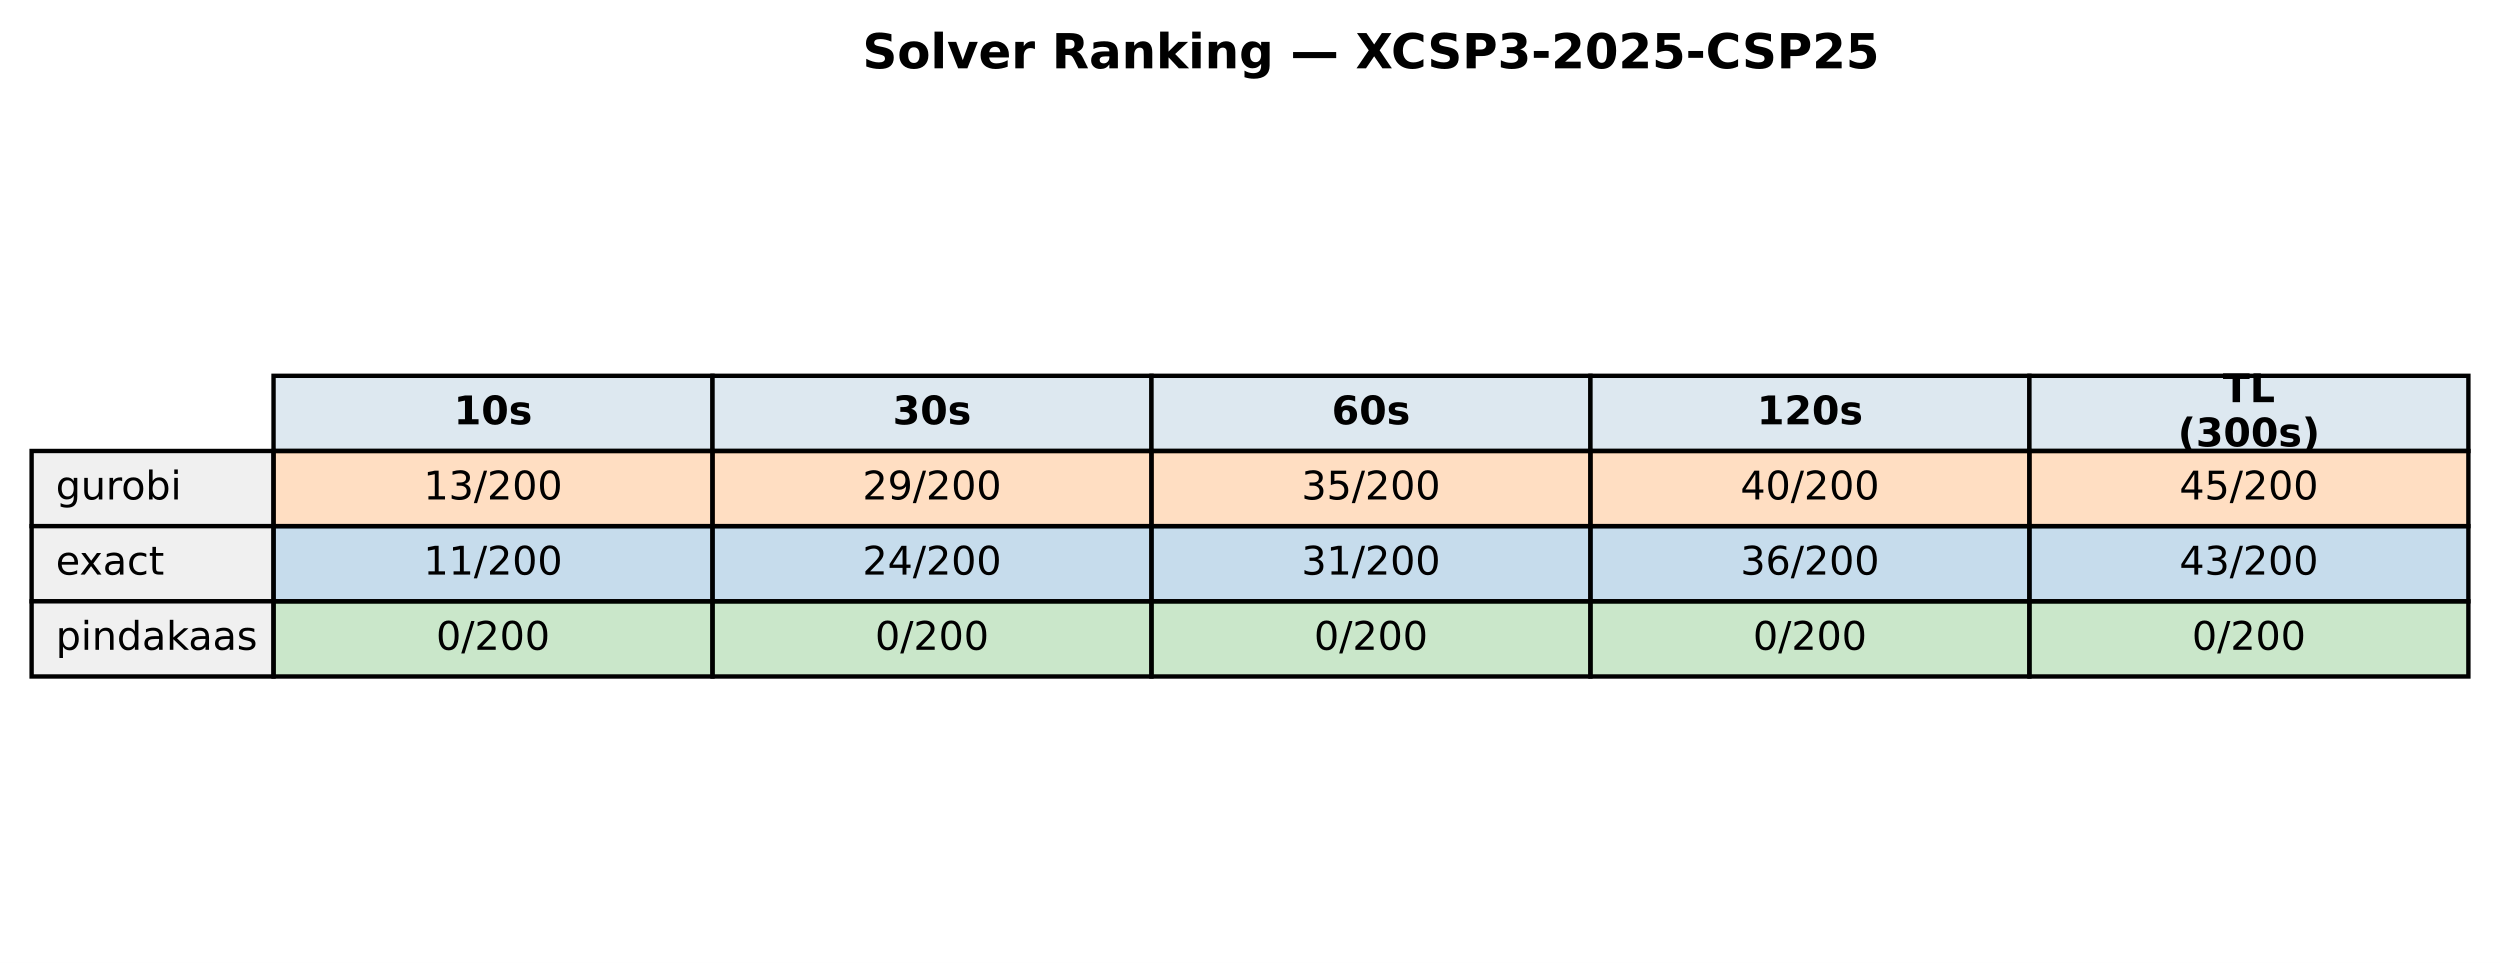
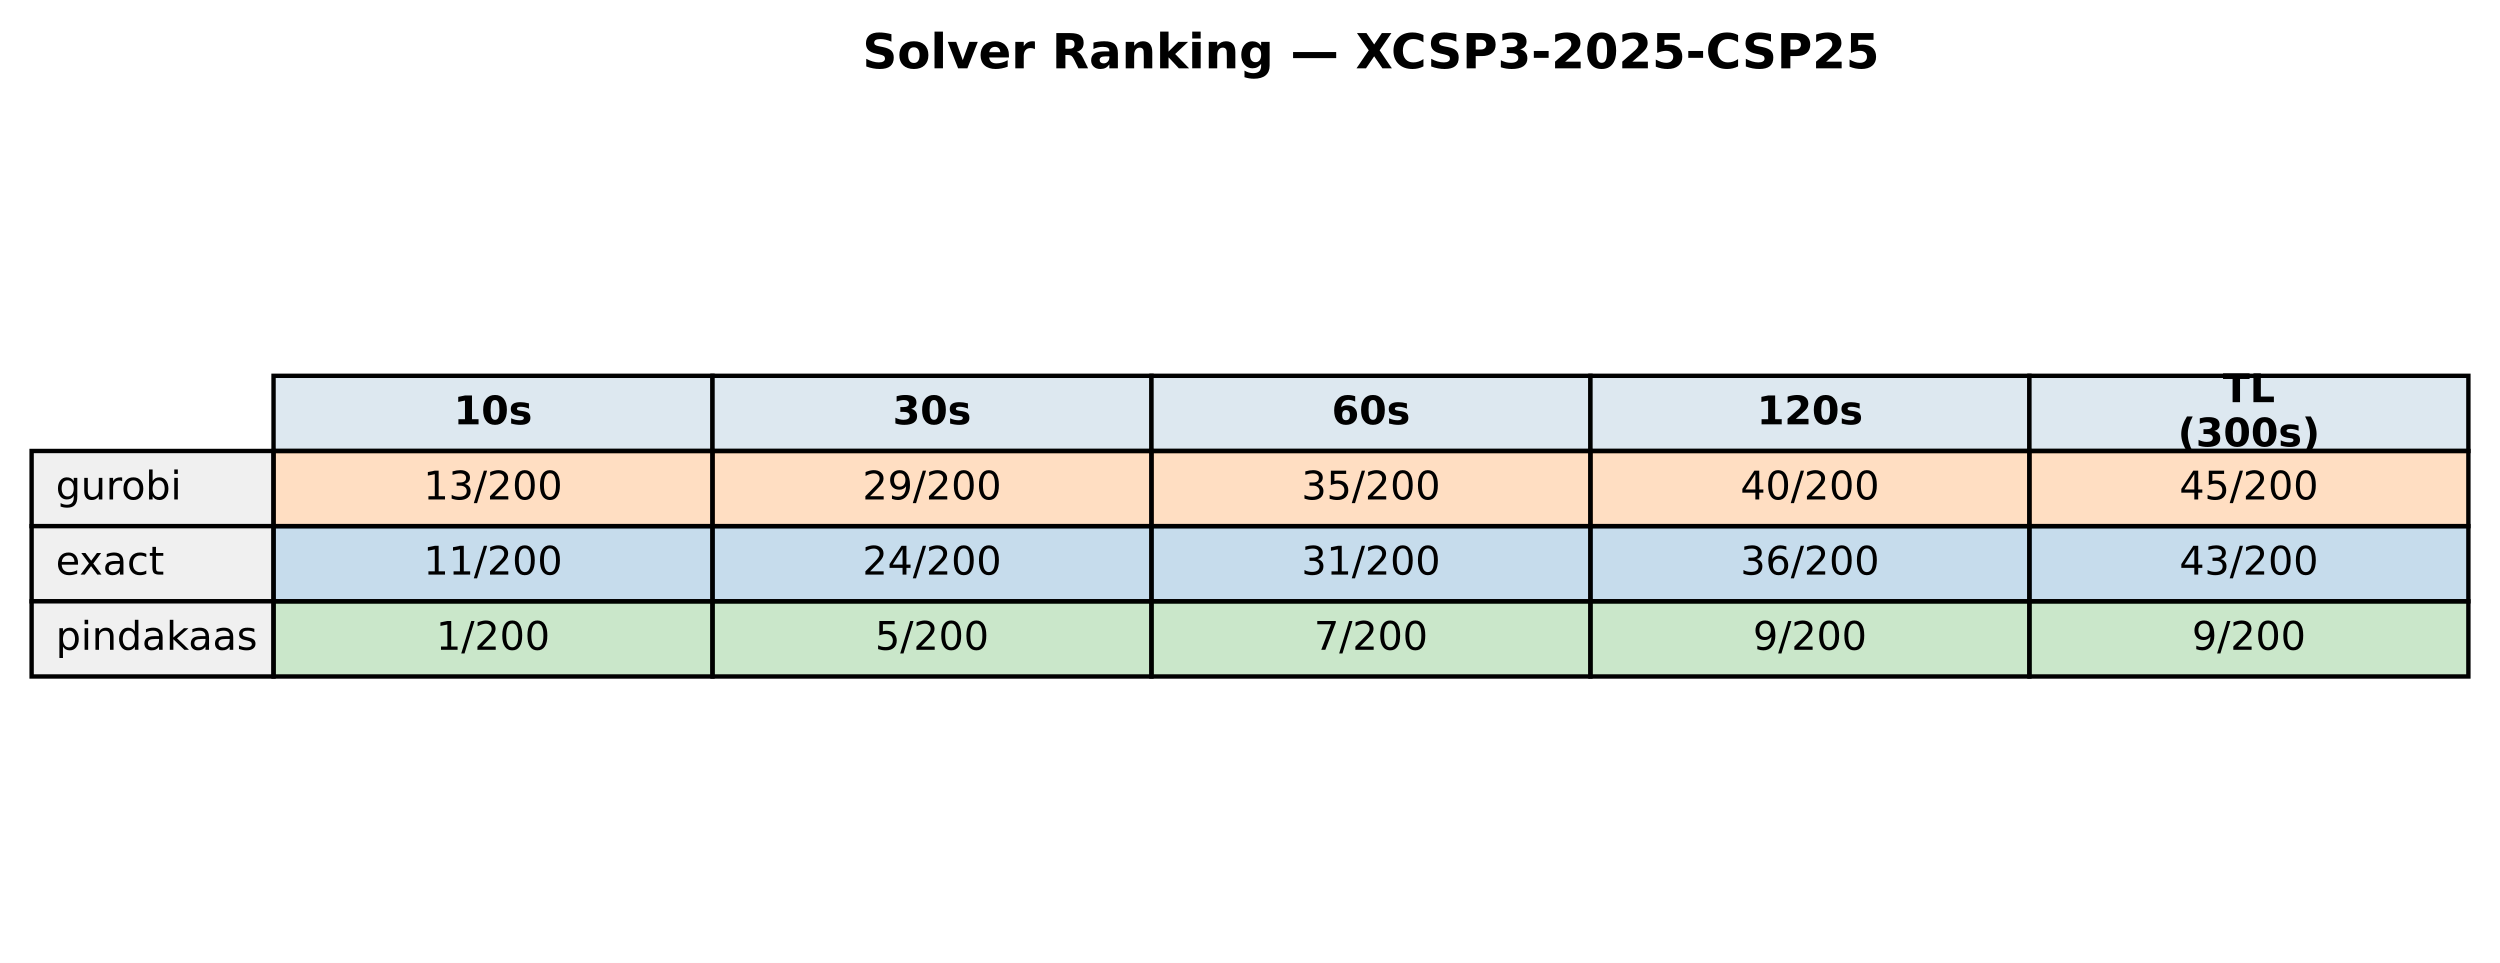
<svg xmlns="http://www.w3.org/2000/svg" xmlns:xlink="http://www.w3.org/1999/xlink" width="569.414pt" height="219.318pt" viewBox="0 0 569.414 219.318" version="1.1">
  <defs>
    <style type="text/css">*{stroke-linejoin: round; stroke-linecap: butt}</style>
  </defs>
  <g id="figure_1">
    <g id="patch_1">
      <path d="M 0 219.318  L 569.414 219.318  L 569.414 0  L 0 0  z " style="fill: #ffffff" />
    </g>
    <g id="axes_1">
      <g id="table_1">
        <g id="patch_2">
          <path d="M 62.304 102.718  L 162.286 102.718  L 162.286 85.597  L 62.304 85.597  z " style="fill: #dde8f0; stroke: #000000; stroke-linejoin: miter" />
        </g>
        <g id="text_1">
          <g transform="translate(103.3544 96.64083) scale(0.09 -0.09)">
            <defs>
              <path id="DejaVuSans-Bold-31" d="M 750 831  L 1813 831  L 1813 3847  L 722 3622  L 722 4441  L 1806 4666  L 2950 4666  L 2950 831  L 4013 831  L 4013 0  L 750 0  L 750 831  z " transform="scale(0.015625)" />
              <path id="DejaVuSans-Bold-30" d="M 2944 2338  Q 2944 3213 2780 3570  Q 2616 3928 2228 3928  Q 1841 3928 1675 3570  Q 1509 3213 1509 2338  Q 1509 1453 1675 1090  Q 1841 728 2228 728  Q 2613 728 2778 1090  Q 2944 1453 2944 2338  z M 4147 2328  Q 4147 1169 3647 539  Q 3147 -91 2228 -91  Q 1306 -91 806 539  Q 306 1169 306 2328  Q 306 3491 806 4120  Q 1306 4750 2228 4750  Q 3147 4750 3647 4120  Q 4147 3491 4147 2328  z " transform="scale(0.015625)" />
              <path id="DejaVuSans-Bold-73" d="M 3272 3391  L 3272 2541  Q 2913 2691 2578 2766  Q 2244 2841 1947 2841  Q 1628 2841 1473 2761  Q 1319 2681 1319 2516  Q 1319 2381 1436 2309  Q 1553 2238 1856 2203  L 2053 2175  Q 2913 2066 3209 1816  Q 3506 1566 3506 1031  Q 3506 472 3093 190  Q 2681 -91 1863 -91  Q 1516 -91 1145 -36  Q 775 19 384 128  L 384 978  Q 719 816 1070 734  Q 1422 653 1784 653  Q 2113 653 2278 743  Q 2444 834 2444 1013  Q 2444 1163 2330 1236  Q 2216 1309 1875 1350  L 1678 1375  Q 931 1469 631 1722  Q 331 1975 331 2491  Q 331 3047 712 3315  Q 1094 3584 1881 3584  Q 2191 3584 2531 3537  Q 2872 3491 3272 3391  z " transform="scale(0.015625)" />
            </defs>
            <use xlink:href="#DejaVuSans-Bold-31" />
            <use xlink:href="#DejaVuSans-Bold-30" transform="translate(69.58008 0)" />
            <use xlink:href="#DejaVuSans-Bold-73" transform="translate(139.1602 0)" />
          </g>
        </g>
        <g id="patch_3">
          <path d="M 162.286 102.718  L 262.268 102.718  L 262.268 85.597  L 162.286 85.597  z " style="fill: #dde8f0; stroke: #000000; stroke-linejoin: miter" />
        </g>
        <g id="text_2">
          <g transform="translate(203.3365 96.64083) scale(0.09 -0.09)">
            <defs>
              <path id="DejaVuSans-Bold-33" d="M 2981 2516  Q 3453 2394 3698 2092  Q 3944 1791 3944 1325  Q 3944 631 3412 270  Q 2881 -91 1863 -91  Q 1503 -91 1142 -33  Q 781 25 428 141  L 428 1069  Q 766 900 1098 814  Q 1431 728 1753 728  Q 2231 728 2486 893  Q 2741 1059 2741 1369  Q 2741 1688 2480 1852  Q 2219 2016 1709 2016  L 1228 2016  L 1228 2791  L 1734 2791  Q 2188 2791 2409 2933  Q 2631 3075 2631 3366  Q 2631 3634 2415 3781  Q 2200 3928 1806 3928  Q 1516 3928 1219 3862  Q 922 3797 628 3669  L 628 4550  Q 984 4650 1334 4700  Q 1684 4750 2022 4750  Q 2931 4750 3382 4451  Q 3834 4153 3834 3553  Q 3834 3144 3618 2883  Q 3403 2622 2981 2516  z " transform="scale(0.015625)" />
            </defs>
            <use xlink:href="#DejaVuSans-Bold-33" />
            <use xlink:href="#DejaVuSans-Bold-30" transform="translate(69.58008 0)" />
            <use xlink:href="#DejaVuSans-Bold-73" transform="translate(139.1602 0)" />
          </g>
        </g>
        <g id="patch_4">
          <path d="M 262.268 102.718  L 362.25 102.718  L 362.25 85.597  L 262.268 85.597  z " style="fill: #dde8f0; stroke: #000000; stroke-linejoin: miter" />
        </g>
        <g id="text_3">
          <g transform="translate(303.3186 96.64083) scale(0.09 -0.09)">
            <defs>
              <path id="DejaVuSans-Bold-36" d="M 2316 2303  Q 2000 2303 1842 2098  Q 1684 1894 1684 1484  Q 1684 1075 1842 870  Q 2000 666 2316 666  Q 2634 666 2792 870  Q 2950 1075 2950 1484  Q 2950 1894 2792 2098  Q 2634 2303 2316 2303  z M 3803 4544  L 3803 3681  Q 3506 3822 3243 3889  Q 2981 3956 2731 3956  Q 2194 3956 1894 3657  Q 1594 3359 1544 2772  Q 1750 2925 1990 3001  Q 2231 3078 2516 3078  Q 3231 3078 3670 2659  Q 4109 2241 4109 1563  Q 4109 813 3618 361  Q 3128 -91 2303 -91  Q 1394 -91 895 523  Q 397 1138 397 2266  Q 397 3422 980 4083  Q 1563 4744 2578 4744  Q 2900 4744 3203 4694  Q 3506 4644 3803 4544  z " transform="scale(0.015625)" />
            </defs>
            <use xlink:href="#DejaVuSans-Bold-36" />
            <use xlink:href="#DejaVuSans-Bold-30" transform="translate(69.58008 0)" />
            <use xlink:href="#DejaVuSans-Bold-73" transform="translate(139.1602 0)" />
          </g>
        </g>
        <g id="patch_5">
          <path d="M 362.25 102.718  L 462.232 102.718  L 462.232 85.597  L 362.25 85.597  z " style="fill: #dde8f0; stroke: #000000; stroke-linejoin: miter" />
        </g>
        <g id="text_4">
          <g transform="translate(400.1697 96.64083) scale(0.09 -0.09)">
            <defs>
              <path id="DejaVuSans-Bold-32" d="M 1844 884  L 3897 884  L 3897 0  L 506 0  L 506 884  L 2209 2388  Q 2438 2594 2547 2791  Q 2656 2988 2656 3200  Q 2656 3528 2436 3728  Q 2216 3928 1850 3928  Q 1569 3928 1234 3808  Q 900 3688 519 3450  L 519 4475  Q 925 4609 1322 4679  Q 1719 4750 2100 4750  Q 2938 4750 3402 4381  Q 3866 4013 3866 3353  Q 3866 2972 3669 2642  Q 3472 2313 2841 1759  L 1844 884  z " transform="scale(0.015625)" />
            </defs>
            <use xlink:href="#DejaVuSans-Bold-31" />
            <use xlink:href="#DejaVuSans-Bold-32" transform="translate(69.58008 0)" />
            <use xlink:href="#DejaVuSans-Bold-30" transform="translate(139.1602 0)" />
            <use xlink:href="#DejaVuSans-Bold-73" transform="translate(208.7402 0)" />
          </g>
        </g>
        <g id="patch_6">
          <path d="M 462.232 102.718  L 562.214 102.718  L 562.214 85.597  L 462.232 85.597  z " style="fill: #dde8f0; stroke: #000000; stroke-linejoin: miter" />
        </g>
        <g id="text_5">
          <g transform="translate(506.2858 91.60181) scale(0.09 -0.09)">
            <defs>
              <path id="DejaVuSans-Bold-54" d="M 31 4666  L 4331 4666  L 4331 3756  L 2784 3756  L 2784 0  L 1581 0  L 1581 3756  L 31 3756  L 31 4666  z " transform="scale(0.015625)" />
              <path id="DejaVuSans-Bold-4c" d="M 588 4666  L 1791 4666  L 1791 909  L 3903 909  L 3903 0  L 588 0  L 588 4666  z " transform="scale(0.015625)" />
            </defs>
            <use xlink:href="#DejaVuSans-Bold-54" />
            <use xlink:href="#DejaVuSans-Bold-4c" transform="translate(68.21289 0)" />
          </g>
          <g transform="translate(496.0385 101.6798) scale(0.09 -0.09)">
            <defs>
              <path id="DejaVuSans-Bold-28" d="M 2413 -844  L 1484 -844  Q 1006 -72 778 623  Q 550 1319 550 2003  Q 550 2688 779 3389  Q 1009 4091 1484 4856  L 2413 4856  Q 2013 4116 1813 3408  Q 1613 2700 1613 2009  Q 1613 1319 1811 609  Q 2009 -100 2413 -844  z " transform="scale(0.015625)" />
              <path id="DejaVuSans-Bold-29" d="M 513 -844  Q 913 -100 1113 609  Q 1313 1319 1313 2009  Q 1313 2700 1113 3408  Q 913 4116 513 4856  L 1441 4856  Q 1916 4091 2145 3389  Q 2375 2688 2375 2003  Q 2375 1319 2147 623  Q 1919 -72 1441 -844  L 513 -844  z " transform="scale(0.015625)" />
            </defs>
            <use xlink:href="#DejaVuSans-Bold-28" />
            <use xlink:href="#DejaVuSans-Bold-33" transform="translate(45.70312 0)" />
            <use xlink:href="#DejaVuSans-Bold-30" transform="translate(115.2832 0)" />
            <use xlink:href="#DejaVuSans-Bold-30" transform="translate(184.8633 0)" />
            <use xlink:href="#DejaVuSans-Bold-73" transform="translate(254.4434 0)" />
            <use xlink:href="#DejaVuSans-Bold-29" transform="translate(313.9648 0)" />
          </g>
        </g>
        <g id="patch_7">
          <path d="M 7.2 119.838  L 62.304 119.838  L 62.304 102.718  L 7.2 102.718  z " style="fill: #f0f0f0; stroke: #000000; stroke-linejoin: miter" />
        </g>
        <g id="text_6">
          <g transform="translate(12.71036 113.7614) scale(0.09 -0.09)">
            <defs>
              <path id="DejaVuSans-67" d="M 2906 1791  Q 2906 2416 2648 2759  Q 2391 3103 1925 3103  Q 1463 3103 1205 2759  Q 947 2416 947 1791  Q 947 1169 1205 825  Q 1463 481 1925 481  Q 2391 481 2648 825  Q 2906 1169 2906 1791  z M 3481 434  Q 3481 -459 3084 -895  Q 2688 -1331 1869 -1331  Q 1566 -1331 1297 -1286  Q 1028 -1241 775 -1147  L 775 -588  Q 1028 -725 1275 -790  Q 1522 -856 1778 -856  Q 2344 -856 2625 -561  Q 2906 -266 2906 331  L 2906 616  Q 2728 306 2450 153  Q 2172 0 1784 0  Q 1141 0 747 490  Q 353 981 353 1791  Q 353 2603 747 3093  Q 1141 3584 1784 3584  Q 2172 3584 2450 3431  Q 2728 3278 2906 2969  L 2906 3500  L 3481 3500  L 3481 434  z " transform="scale(0.015625)" />
              <path id="DejaVuSans-75" d="M 544 1381  L 544 3500  L 1119 3500  L 1119 1403  Q 1119 906 1312 657  Q 1506 409 1894 409  Q 2359 409 2629 706  Q 2900 1003 2900 1516  L 2900 3500  L 3475 3500  L 3475 0  L 2900 0  L 2900 538  Q 2691 219 2414 64  Q 2138 -91 1772 -91  Q 1169 -91 856 284  Q 544 659 544 1381  z M 1991 3584  L 1991 3584  z " transform="scale(0.015625)" />
              <path id="DejaVuSans-72" d="M 2631 2963  Q 2534 3019 2420 3045  Q 2306 3072 2169 3072  Q 1681 3072 1420 2755  Q 1159 2438 1159 1844  L 1159 0  L 581 0  L 581 3500  L 1159 3500  L 1159 2956  Q 1341 3275 1631 3429  Q 1922 3584 2338 3584  Q 2397 3584 2469 3576  Q 2541 3569 2628 3553  L 2631 2963  z " transform="scale(0.015625)" />
              <path id="DejaVuSans-6f" d="M 1959 3097  Q 1497 3097 1228 2736  Q 959 2375 959 1747  Q 959 1119 1226 758  Q 1494 397 1959 397  Q 2419 397 2687 759  Q 2956 1122 2956 1747  Q 2956 2369 2687 2733  Q 2419 3097 1959 3097  z M 1959 3584  Q 2709 3584 3137 3096  Q 3566 2609 3566 1747  Q 3566 888 3137 398  Q 2709 -91 1959 -91  Q 1206 -91 779 398  Q 353 888 353 1747  Q 353 2609 779 3096  Q 1206 3584 1959 3584  z " transform="scale(0.015625)" />
              <path id="DejaVuSans-62" d="M 3116 1747  Q 3116 2381 2855 2742  Q 2594 3103 2138 3103  Q 1681 3103 1420 2742  Q 1159 2381 1159 1747  Q 1159 1113 1420 752  Q 1681 391 2138 391  Q 2594 391 2855 752  Q 3116 1113 3116 1747  z M 1159 2969  Q 1341 3281 1617 3432  Q 1894 3584 2278 3584  Q 2916 3584 3314 3078  Q 3713 2572 3713 1747  Q 3713 922 3314 415  Q 2916 -91 2278 -91  Q 1894 -91 1617 61  Q 1341 213 1159 525  L 1159 0  L 581 0  L 581 4863  L 1159 4863  L 1159 2969  z " transform="scale(0.015625)" />
              <path id="DejaVuSans-69" d="M 603 3500  L 1178 3500  L 1178 0  L 603 0  L 603 3500  z M 603 4863  L 1178 4863  L 1178 4134  L 603 4134  L 603 4863  z " transform="scale(0.015625)" />
            </defs>
            <use xlink:href="#DejaVuSans-67" />
            <use xlink:href="#DejaVuSans-75" transform="translate(63.47656 0)" />
            <use xlink:href="#DejaVuSans-72" transform="translate(126.8555 0)" />
            <use xlink:href="#DejaVuSans-6f" transform="translate(165.7188 0)" />
            <use xlink:href="#DejaVuSans-62" transform="translate(226.9004 0)" />
            <use xlink:href="#DejaVuSans-69" transform="translate(290.377 0)" />
          </g>
        </g>
        <g id="patch_8">
          <path d="M 62.304 119.838  L 162.286 119.838  L 162.286 102.718  L 62.304 102.718  z " style="fill: #ff7f0e; fill-opacity: 0.25; stroke: #000000; stroke-linejoin: miter" />
        </g>
        <g id="text_7">
          <g transform="translate(96.4631 113.7614) scale(0.09 -0.09)">
            <defs>
              <path id="DejaVuSans-31" d="M 794 531  L 1825 531  L 1825 4091  L 703 3866  L 703 4441  L 1819 4666  L 2450 4666  L 2450 531  L 3481 531  L 3481 0  L 794 0  L 794 531  z " transform="scale(0.015625)" />
              <path id="DejaVuSans-33" d="M 2597 2516  Q 3050 2419 3304 2112  Q 3559 1806 3559 1356  Q 3559 666 3084 287  Q 2609 -91 1734 -91  Q 1441 -91 1130 -33  Q 819 25 488 141  L 488 750  Q 750 597 1062 519  Q 1375 441 1716 441  Q 2309 441 2620 675  Q 2931 909 2931 1356  Q 2931 1769 2642 2001  Q 2353 2234 1838 2234  L 1294 2234  L 1294 2753  L 1863 2753  Q 2328 2753 2575 2939  Q 2822 3125 2822 3475  Q 2822 3834 2567 4026  Q 2313 4219 1838 4219  Q 1578 4219 1281 4162  Q 984 4106 628 3988  L 628 4550  Q 988 4650 1302 4700  Q 1616 4750 1894 4750  Q 2613 4750 3031 4423  Q 3450 4097 3450 3541  Q 3450 3153 3228 2886  Q 3006 2619 2597 2516  z " transform="scale(0.015625)" />
              <path id="DejaVuSans-2f" d="M 1625 4666  L 2156 4666  L 531 -594  L 0 -594  L 1625 4666  z " transform="scale(0.015625)" />
              <path id="DejaVuSans-32" d="M 1228 531  L 3431 531  L 3431 0  L 469 0  L 469 531  Q 828 903 1448 1529  Q 2069 2156 2228 2338  Q 2531 2678 2651 2914  Q 2772 3150 2772 3378  Q 2772 3750 2511 3984  Q 2250 4219 1831 4219  Q 1534 4219 1204 4116  Q 875 4013 500 3803  L 500 4441  Q 881 4594 1212 4672  Q 1544 4750 1819 4750  Q 2544 4750 2975 4387  Q 3406 4025 3406 3419  Q 3406 3131 3298 2873  Q 3191 2616 2906 2266  Q 2828 2175 2409 1742  Q 1991 1309 1228 531  z " transform="scale(0.015625)" />
              <path id="DejaVuSans-30" d="M 2034 4250  Q 1547 4250 1301 3770  Q 1056 3291 1056 2328  Q 1056 1369 1301 889  Q 1547 409 2034 409  Q 2525 409 2770 889  Q 3016 1369 3016 2328  Q 3016 3291 2770 3770  Q 2525 4250 2034 4250  z M 2034 4750  Q 2819 4750 3233 4129  Q 3647 3509 3647 2328  Q 3647 1150 3233 529  Q 2819 -91 2034 -91  Q 1250 -91 836 529  Q 422 1150 422 2328  Q 422 3509 836 4129  Q 1250 4750 2034 4750  z " transform="scale(0.015625)" />
            </defs>
            <use xlink:href="#DejaVuSans-31" />
            <use xlink:href="#DejaVuSans-33" transform="translate(63.62305 0)" />
            <use xlink:href="#DejaVuSans-2f" transform="translate(127.2461 0)" />
            <use xlink:href="#DejaVuSans-32" transform="translate(160.9375 0)" />
            <use xlink:href="#DejaVuSans-30" transform="translate(224.5605 0)" />
            <use xlink:href="#DejaVuSans-30" transform="translate(288.1836 0)" />
          </g>
        </g>
        <g id="patch_9">
          <path d="M 162.286 119.838  L 262.268 119.838  L 262.268 102.718  L 162.286 102.718  z " style="fill: #ff7f0e; fill-opacity: 0.25; stroke: #000000; stroke-linejoin: miter" />
        </g>
        <g id="text_8">
          <g transform="translate(196.4452 113.7614) scale(0.09 -0.09)">
            <defs>
              <path id="DejaVuSans-39" d="M 703 97  L 703 672  Q 941 559 1184 500  Q 1428 441 1663 441  Q 2288 441 2617 861  Q 2947 1281 2994 2138  Q 2813 1869 2534 1725  Q 2256 1581 1919 1581  Q 1219 1581 811 2004  Q 403 2428 403 3163  Q 403 3881 828 4315  Q 1253 4750 1959 4750  Q 2769 4750 3195 4129  Q 3622 3509 3622 2328  Q 3622 1225 3098 567  Q 2575 -91 1691 -91  Q 1453 -91 1209 -44  Q 966 3 703 97  z M 1959 2075  Q 2384 2075 2632 2365  Q 2881 2656 2881 3163  Q 2881 3666 2632 3958  Q 2384 4250 1959 4250  Q 1534 4250 1286 3958  Q 1038 3666 1038 3163  Q 1038 2656 1286 2365  Q 1534 2075 1959 2075  z " transform="scale(0.015625)" />
            </defs>
            <use xlink:href="#DejaVuSans-32" />
            <use xlink:href="#DejaVuSans-39" transform="translate(63.62305 0)" />
            <use xlink:href="#DejaVuSans-2f" transform="translate(127.2461 0)" />
            <use xlink:href="#DejaVuSans-32" transform="translate(160.9375 0)" />
            <use xlink:href="#DejaVuSans-30" transform="translate(224.5605 0)" />
            <use xlink:href="#DejaVuSans-30" transform="translate(288.1836 0)" />
          </g>
        </g>
        <g id="patch_10">
          <path d="M 262.268 119.838  L 362.25 119.838  L 362.25 102.718  L 262.268 102.718  z " style="fill: #ff7f0e; fill-opacity: 0.25; stroke: #000000; stroke-linejoin: miter" />
        </g>
        <g id="text_9">
          <g transform="translate(296.4273 113.7614) scale(0.09 -0.09)">
            <defs>
              <path id="DejaVuSans-35" d="M 691 4666  L 3169 4666  L 3169 4134  L 1269 4134  L 1269 2991  Q 1406 3038 1543 3061  Q 1681 3084 1819 3084  Q 2600 3084 3056 2656  Q 3513 2228 3513 1497  Q 3513 744 3044 326  Q 2575 -91 1722 -91  Q 1428 -91 1123 -41  Q 819 9 494 109  L 494 744  Q 775 591 1075 516  Q 1375 441 1709 441  Q 2250 441 2565 725  Q 2881 1009 2881 1497  Q 2881 1984 2565 2268  Q 2250 2553 1709 2553  Q 1456 2553 1204 2497  Q 953 2441 691 2322  L 691 4666  z " transform="scale(0.015625)" />
            </defs>
            <use xlink:href="#DejaVuSans-33" />
            <use xlink:href="#DejaVuSans-35" transform="translate(63.62305 0)" />
            <use xlink:href="#DejaVuSans-2f" transform="translate(127.2461 0)" />
            <use xlink:href="#DejaVuSans-32" transform="translate(160.9375 0)" />
            <use xlink:href="#DejaVuSans-30" transform="translate(224.5605 0)" />
            <use xlink:href="#DejaVuSans-30" transform="translate(288.1836 0)" />
          </g>
        </g>
        <g id="patch_11">
          <path d="M 362.25 119.838  L 462.232 119.838  L 462.232 102.718  L 362.25 102.718  z " style="fill: #ff7f0e; fill-opacity: 0.25; stroke: #000000; stroke-linejoin: miter" />
        </g>
        <g id="text_10">
          <g transform="translate(396.4093 113.7614) scale(0.09 -0.09)">
            <defs>
              <path id="DejaVuSans-34" d="M 2419 4116  L 825 1625  L 2419 1625  L 2419 4116  z M 2253 4666  L 3047 4666  L 3047 1625  L 3713 1625  L 3713 1100  L 3047 1100  L 3047 0  L 2419 0  L 2419 1100  L 313 1100  L 313 1709  L 2253 4666  z " transform="scale(0.015625)" />
            </defs>
            <use xlink:href="#DejaVuSans-34" />
            <use xlink:href="#DejaVuSans-30" transform="translate(63.62305 0)" />
            <use xlink:href="#DejaVuSans-2f" transform="translate(127.2461 0)" />
            <use xlink:href="#DejaVuSans-32" transform="translate(160.9375 0)" />
            <use xlink:href="#DejaVuSans-30" transform="translate(224.5605 0)" />
            <use xlink:href="#DejaVuSans-30" transform="translate(288.1836 0)" />
          </g>
        </g>
        <g id="patch_12">
          <path d="M 462.232 119.838  L 562.214 119.838  L 562.214 102.718  L 462.232 102.718  z " style="fill: #ff7f0e; fill-opacity: 0.25; stroke: #000000; stroke-linejoin: miter" />
        </g>
        <g id="text_11">
          <g transform="translate(496.3914 113.7614) scale(0.09 -0.09)">
            <use xlink:href="#DejaVuSans-34" />
            <use xlink:href="#DejaVuSans-35" transform="translate(63.62305 0)" />
            <use xlink:href="#DejaVuSans-2f" transform="translate(127.2461 0)" />
            <use xlink:href="#DejaVuSans-32" transform="translate(160.9375 0)" />
            <use xlink:href="#DejaVuSans-30" transform="translate(224.5605 0)" />
            <use xlink:href="#DejaVuSans-30" transform="translate(288.1836 0)" />
          </g>
        </g>
        <g id="patch_13">
          <path d="M 7.2 136.959  L 62.304 136.959  L 62.304 119.838  L 7.2 119.838  z " style="fill: #f0f0f0; stroke: #000000; stroke-linejoin: miter" />
        </g>
        <g id="text_12">
          <g transform="translate(12.71036 130.882) scale(0.09 -0.09)">
            <defs>
              <path id="DejaVuSans-65" d="M 3597 1894  L 3597 1613  L 953 1613  Q 991 1019 1311 708  Q 1631 397 2203 397  Q 2534 397 2845 478  Q 3156 559 3463 722  L 3463 178  Q 3153 47 2828 -22  Q 2503 -91 2169 -91  Q 1331 -91 842 396  Q 353 884 353 1716  Q 353 2575 817 3079  Q 1281 3584 2069 3584  Q 2775 3584 3186 3129  Q 3597 2675 3597 1894  z M 3022 2063  Q 3016 2534 2758 2815  Q 2500 3097 2075 3097  Q 1594 3097 1305 2825  Q 1016 2553 972 2059  L 3022 2063  z " transform="scale(0.015625)" />
              <path id="DejaVuSans-78" d="M 3513 3500  L 2247 1797  L 3578 0  L 2900 0  L 1881 1375  L 863 0  L 184 0  L 1544 1831  L 300 3500  L 978 3500  L 1906 2253  L 2834 3500  L 3513 3500  z " transform="scale(0.015625)" />
              <path id="DejaVuSans-61" d="M 2194 1759  Q 1497 1759 1228 1600  Q 959 1441 959 1056  Q 959 750 1161 570  Q 1363 391 1709 391  Q 2188 391 2477 730  Q 2766 1069 2766 1631  L 2766 1759  L 2194 1759  z M 3341 1997  L 3341 0  L 2766 0  L 2766 531  Q 2569 213 2275 61  Q 1981 -91 1556 -91  Q 1019 -91 701 211  Q 384 513 384 1019  Q 384 1609 779 1909  Q 1175 2209 1959 2209  L 2766 2209  L 2766 2266  Q 2766 2663 2505 2880  Q 2244 3097 1772 3097  Q 1472 3097 1187 3025  Q 903 2953 641 2809  L 641 3341  Q 956 3463 1253 3523  Q 1550 3584 1831 3584  Q 2591 3584 2966 3190  Q 3341 2797 3341 1997  z " transform="scale(0.015625)" />
              <path id="DejaVuSans-63" d="M 3122 3366  L 3122 2828  Q 2878 2963 2633 3030  Q 2388 3097 2138 3097  Q 1578 3097 1268 2742  Q 959 2388 959 1747  Q 959 1106 1268 751  Q 1578 397 2138 397  Q 2388 397 2633 464  Q 2878 531 3122 666  L 3122 134  Q 2881 22 2623 -34  Q 2366 -91 2075 -91  Q 1284 -91 818 406  Q 353 903 353 1747  Q 353 2603 823 3093  Q 1294 3584 2113 3584  Q 2378 3584 2631 3529  Q 2884 3475 3122 3366  z " transform="scale(0.015625)" />
              <path id="DejaVuSans-74" d="M 1172 4494  L 1172 3500  L 2356 3500  L 2356 3053  L 1172 3053  L 1172 1153  Q 1172 725 1289 603  Q 1406 481 1766 481  L 2356 481  L 2356 0  L 1766 0  Q 1100 0 847 248  Q 594 497 594 1153  L 594 3053  L 172 3053  L 172 3500  L 594 3500  L 594 4494  L 1172 4494  z " transform="scale(0.015625)" />
            </defs>
            <use xlink:href="#DejaVuSans-65" />
            <use xlink:href="#DejaVuSans-78" transform="translate(59.77344 0)" />
            <use xlink:href="#DejaVuSans-61" transform="translate(118.9531 0)" />
            <use xlink:href="#DejaVuSans-63" transform="translate(180.2324 0)" />
            <use xlink:href="#DejaVuSans-74" transform="translate(235.2129 0)" />
          </g>
        </g>
        <g id="patch_14">
          <path d="M 62.304 136.959  L 162.286 136.959  L 162.286 119.838  L 62.304 119.838  z " style="fill: #1f77b4; fill-opacity: 0.25; stroke: #000000; stroke-linejoin: miter" />
        </g>
        <g id="text_13">
          <g transform="translate(96.4631 130.882) scale(0.09 -0.09)">
            <use xlink:href="#DejaVuSans-31" />
            <use xlink:href="#DejaVuSans-31" transform="translate(63.62305 0)" />
            <use xlink:href="#DejaVuSans-2f" transform="translate(127.2461 0)" />
            <use xlink:href="#DejaVuSans-32" transform="translate(160.9375 0)" />
            <use xlink:href="#DejaVuSans-30" transform="translate(224.5605 0)" />
            <use xlink:href="#DejaVuSans-30" transform="translate(288.1836 0)" />
          </g>
        </g>
        <g id="patch_15">
          <path d="M 162.286 136.959  L 262.268 136.959  L 262.268 119.838  L 162.286 119.838  z " style="fill: #1f77b4; fill-opacity: 0.25; stroke: #000000; stroke-linejoin: miter" />
        </g>
        <g id="text_14">
          <g transform="translate(196.4452 130.882) scale(0.09 -0.09)">
            <use xlink:href="#DejaVuSans-32" />
            <use xlink:href="#DejaVuSans-34" transform="translate(63.62305 0)" />
            <use xlink:href="#DejaVuSans-2f" transform="translate(127.2461 0)" />
            <use xlink:href="#DejaVuSans-32" transform="translate(160.9375 0)" />
            <use xlink:href="#DejaVuSans-30" transform="translate(224.5605 0)" />
            <use xlink:href="#DejaVuSans-30" transform="translate(288.1836 0)" />
          </g>
        </g>
        <g id="patch_16">
          <path d="M 262.268 136.959  L 362.25 136.959  L 362.25 119.838  L 262.268 119.838  z " style="fill: #1f77b4; fill-opacity: 0.25; stroke: #000000; stroke-linejoin: miter" />
        </g>
        <g id="text_15">
          <g transform="translate(296.4273 130.882) scale(0.09 -0.09)">
            <use xlink:href="#DejaVuSans-33" />
            <use xlink:href="#DejaVuSans-31" transform="translate(63.62305 0)" />
            <use xlink:href="#DejaVuSans-2f" transform="translate(127.2461 0)" />
            <use xlink:href="#DejaVuSans-32" transform="translate(160.9375 0)" />
            <use xlink:href="#DejaVuSans-30" transform="translate(224.5605 0)" />
            <use xlink:href="#DejaVuSans-30" transform="translate(288.1836 0)" />
          </g>
        </g>
        <g id="patch_17">
          <path d="M 362.25 136.959  L 462.232 136.959  L 462.232 119.838  L 362.25 119.838  z " style="fill: #1f77b4; fill-opacity: 0.25; stroke: #000000; stroke-linejoin: miter" />
        </g>
        <g id="text_16">
          <g transform="translate(396.4093 130.882) scale(0.09 -0.09)">
            <defs>
              <path id="DejaVuSans-36" d="M 2113 2584  Q 1688 2584 1439 2293  Q 1191 2003 1191 1497  Q 1191 994 1439 701  Q 1688 409 2113 409  Q 2538 409 2786 701  Q 3034 994 3034 1497  Q 3034 2003 2786 2293  Q 2538 2584 2113 2584  z M 3366 4563  L 3366 3988  Q 3128 4100 2886 4159  Q 2644 4219 2406 4219  Q 1781 4219 1451 3797  Q 1122 3375 1075 2522  Q 1259 2794 1537 2939  Q 1816 3084 2150 3084  Q 2853 3084 3261 2657  Q 3669 2231 3669 1497  Q 3669 778 3244 343  Q 2819 -91 2113 -91  Q 1303 -91 875 529  Q 447 1150 447 2328  Q 447 3434 972 4092  Q 1497 4750 2381 4750  Q 2619 4750 2861 4703  Q 3103 4656 3366 4563  z " transform="scale(0.015625)" />
            </defs>
            <use xlink:href="#DejaVuSans-33" />
            <use xlink:href="#DejaVuSans-36" transform="translate(63.62305 0)" />
            <use xlink:href="#DejaVuSans-2f" transform="translate(127.2461 0)" />
            <use xlink:href="#DejaVuSans-32" transform="translate(160.9375 0)" />
            <use xlink:href="#DejaVuSans-30" transform="translate(224.5605 0)" />
            <use xlink:href="#DejaVuSans-30" transform="translate(288.1836 0)" />
          </g>
        </g>
        <g id="patch_18">
          <path d="M 462.232 136.959  L 562.214 136.959  L 562.214 119.838  L 462.232 119.838  z " style="fill: #1f77b4; fill-opacity: 0.25; stroke: #000000; stroke-linejoin: miter" />
        </g>
        <g id="text_17">
          <g transform="translate(496.3914 130.882) scale(0.09 -0.09)">
            <use xlink:href="#DejaVuSans-34" />
            <use xlink:href="#DejaVuSans-33" transform="translate(63.62305 0)" />
            <use xlink:href="#DejaVuSans-2f" transform="translate(127.2461 0)" />
            <use xlink:href="#DejaVuSans-32" transform="translate(160.9375 0)" />
            <use xlink:href="#DejaVuSans-30" transform="translate(224.5605 0)" />
            <use xlink:href="#DejaVuSans-30" transform="translate(288.1836 0)" />
          </g>
        </g>
        <g id="patch_19">
          <path d="M 7.2 154.079  L 62.304 154.079  L 62.304 136.959  L 7.2 136.959  z " style="fill: #f0f0f0; stroke: #000000; stroke-linejoin: miter" />
        </g>
        <g id="text_18">
          <g transform="translate(12.71036 148.0026) scale(0.09 -0.09)">
            <defs>
              <path id="DejaVuSans-70" d="M 1159 525  L 1159 -1331  L 581 -1331  L 581 3500  L 1159 3500  L 1159 2969  Q 1341 3281 1617 3432  Q 1894 3584 2278 3584  Q 2916 3584 3314 3078  Q 3713 2572 3713 1747  Q 3713 922 3314 415  Q 2916 -91 2278 -91  Q 1894 -91 1617 61  Q 1341 213 1159 525  z M 3116 1747  Q 3116 2381 2855 2742  Q 2594 3103 2138 3103  Q 1681 3103 1420 2742  Q 1159 2381 1159 1747  Q 1159 1113 1420 752  Q 1681 391 2138 391  Q 2594 391 2855 752  Q 3116 1113 3116 1747  z " transform="scale(0.015625)" />
              <path id="DejaVuSans-6e" d="M 3513 2113  L 3513 0  L 2938 0  L 2938 2094  Q 2938 2591 2744 2837  Q 2550 3084 2163 3084  Q 1697 3084 1428 2787  Q 1159 2491 1159 1978  L 1159 0  L 581 0  L 581 3500  L 1159 3500  L 1159 2956  Q 1366 3272 1645 3428  Q 1925 3584 2291 3584  Q 2894 3584 3203 3211  Q 3513 2838 3513 2113  z " transform="scale(0.015625)" />
              <path id="DejaVuSans-64" d="M 2906 2969  L 2906 4863  L 3481 4863  L 3481 0  L 2906 0  L 2906 525  Q 2725 213 2448 61  Q 2172 -91 1784 -91  Q 1150 -91 751 415  Q 353 922 353 1747  Q 353 2572 751 3078  Q 1150 3584 1784 3584  Q 2172 3584 2448 3432  Q 2725 3281 2906 2969  z M 947 1747  Q 947 1113 1208 752  Q 1469 391 1925 391  Q 2381 391 2643 752  Q 2906 1113 2906 1747  Q 2906 2381 2643 2742  Q 2381 3103 1925 3103  Q 1469 3103 1208 2742  Q 947 2381 947 1747  z " transform="scale(0.015625)" />
              <path id="DejaVuSans-6b" d="M 581 4863  L 1159 4863  L 1159 1991  L 2875 3500  L 3609 3500  L 1753 1863  L 3688 0  L 2938 0  L 1159 1709  L 1159 0  L 581 0  L 581 4863  z " transform="scale(0.015625)" />
              <path id="DejaVuSans-73" d="M 2834 3397  L 2834 2853  Q 2591 2978 2328 3040  Q 2066 3103 1784 3103  Q 1356 3103 1142 2972  Q 928 2841 928 2578  Q 928 2378 1081 2264  Q 1234 2150 1697 2047  L 1894 2003  Q 2506 1872 2764 1633  Q 3022 1394 3022 966  Q 3022 478 2636 193  Q 2250 -91 1575 -91  Q 1294 -91 989 -36  Q 684 19 347 128  L 347 722  Q 666 556 975 473  Q 1284 391 1588 391  Q 1994 391 2212 530  Q 2431 669 2431 922  Q 2431 1156 2273 1281  Q 2116 1406 1581 1522  L 1381 1569  Q 847 1681 609 1914  Q 372 2147 372 2553  Q 372 3047 722 3315  Q 1072 3584 1716 3584  Q 2034 3584 2315 3537  Q 2597 3491 2834 3397  z " transform="scale(0.015625)" />
            </defs>
            <use xlink:href="#DejaVuSans-70" />
            <use xlink:href="#DejaVuSans-69" transform="translate(63.47656 0)" />
            <use xlink:href="#DejaVuSans-6e" transform="translate(91.25977 0)" />
            <use xlink:href="#DejaVuSans-64" transform="translate(154.6387 0)" />
            <use xlink:href="#DejaVuSans-61" transform="translate(218.1152 0)" />
            <use xlink:href="#DejaVuSans-6b" transform="translate(279.3945 0)" />
            <use xlink:href="#DejaVuSans-61" transform="translate(335.5547 0)" />
            <use xlink:href="#DejaVuSans-61" transform="translate(396.834 0)" />
            <use xlink:href="#DejaVuSans-73" transform="translate(458.1133 0)" />
          </g>
        </g>
        <g id="patch_20">
          <path d="M 62.304 154.079  L 162.286 154.079  L 162.286 136.959  L 62.304 136.959  z " style="fill: #2ca02c; fill-opacity: 0.25; stroke: #000000; stroke-linejoin: miter" />
        </g>
        <g id="text_19">
          <g transform="translate(99.32623 148.0026) scale(0.09 -0.09)">
-             <use xlink:href="#DejaVuSans-30" />
+             <use xlink:href="#DejaVuSans-31" />
            <use xlink:href="#DejaVuSans-2f" transform="translate(63.62305 0)" />
            <use xlink:href="#DejaVuSans-32" transform="translate(97.31445 0)" />
            <use xlink:href="#DejaVuSans-30" transform="translate(160.9375 0)" />
            <use xlink:href="#DejaVuSans-30" transform="translate(224.5605 0)" />
          </g>
        </g>
        <g id="patch_21">
          <path d="M 162.286 154.079  L 262.268 154.079  L 262.268 136.959  L 162.286 136.959  z " style="fill: #2ca02c; fill-opacity: 0.25; stroke: #000000; stroke-linejoin: miter" />
        </g>
        <g id="text_20">
          <g transform="translate(199.3083 148.0026) scale(0.09 -0.09)">
-             <use xlink:href="#DejaVuSans-30" />
+             <use xlink:href="#DejaVuSans-35" />
            <use xlink:href="#DejaVuSans-2f" transform="translate(63.62305 0)" />
            <use xlink:href="#DejaVuSans-32" transform="translate(97.31445 0)" />
            <use xlink:href="#DejaVuSans-30" transform="translate(160.9375 0)" />
            <use xlink:href="#DejaVuSans-30" transform="translate(224.5605 0)" />
          </g>
        </g>
        <g id="patch_22">
          <path d="M 262.268 154.079  L 362.25 154.079  L 362.25 136.959  L 262.268 136.959  z " style="fill: #2ca02c; fill-opacity: 0.25; stroke: #000000; stroke-linejoin: miter" />
        </g>
        <g id="text_21">
          <g transform="translate(299.2904 148.0026) scale(0.09 -0.09)">
-             <use xlink:href="#DejaVuSans-30" />
+             <defs>
+               <path id="DejaVuSans-37" d="M 525 4666  L 3525 4666  L 3525 4397  L 1831 0  L 1172 0  L 2766 4134  L 525 4134  L 525 4666  z " transform="scale(0.015625)" />
+             </defs>
+             <use xlink:href="#DejaVuSans-37" />
            <use xlink:href="#DejaVuSans-2f" transform="translate(63.62305 0)" />
            <use xlink:href="#DejaVuSans-32" transform="translate(97.31445 0)" />
            <use xlink:href="#DejaVuSans-30" transform="translate(160.9375 0)" />
            <use xlink:href="#DejaVuSans-30" transform="translate(224.5605 0)" />
          </g>
        </g>
        <g id="patch_23">
          <path d="M 362.25 154.079  L 462.232 154.079  L 462.232 136.959  L 362.25 136.959  z " style="fill: #2ca02c; fill-opacity: 0.25; stroke: #000000; stroke-linejoin: miter" />
        </g>
        <g id="text_22">
          <g transform="translate(399.2725 148.0026) scale(0.09 -0.09)">
-             <use xlink:href="#DejaVuSans-30" />
+             <use xlink:href="#DejaVuSans-39" />
            <use xlink:href="#DejaVuSans-2f" transform="translate(63.62305 0)" />
            <use xlink:href="#DejaVuSans-32" transform="translate(97.31445 0)" />
            <use xlink:href="#DejaVuSans-30" transform="translate(160.9375 0)" />
            <use xlink:href="#DejaVuSans-30" transform="translate(224.5605 0)" />
          </g>
        </g>
        <g id="patch_24">
          <path d="M 462.232 154.079  L 562.214 154.079  L 562.214 136.959  L 462.232 136.959  z " style="fill: #2ca02c; fill-opacity: 0.25; stroke: #000000; stroke-linejoin: miter" />
        </g>
        <g id="text_23">
          <g transform="translate(499.2545 148.0026) scale(0.09 -0.09)">
-             <use xlink:href="#DejaVuSans-30" />
+             <use xlink:href="#DejaVuSans-39" />
            <use xlink:href="#DejaVuSans-2f" transform="translate(63.62305 0)" />
            <use xlink:href="#DejaVuSans-32" transform="translate(97.31445 0)" />
            <use xlink:href="#DejaVuSans-30" transform="translate(160.9375 0)" />
            <use xlink:href="#DejaVuSans-30" transform="translate(224.5605 0)" />
          </g>
        </g>
      </g>
      <g id="text_24">
        <g transform="translate(196.4477 15.55828) scale(0.11 -0.11)">
          <defs>
            <path id="DejaVuSans-Bold-53" d="M 3834 4519  L 3834 3531  Q 3450 3703 3084 3790  Q 2719 3878 2394 3878  Q 1963 3878 1756 3759  Q 1550 3641 1550 3391  Q 1550 3203 1689 3098  Q 1828 2994 2194 2919  L 2706 2816  Q 3484 2659 3812 2340  Q 4141 2022 4141 1434  Q 4141 663 3683 286  Q 3225 -91 2284 -91  Q 1841 -91 1394 -6  Q 947 78 500 244  L 500 1259  Q 947 1022 1364 901  Q 1781 781 2169 781  Q 2563 781 2772 912  Q 2981 1044 2981 1288  Q 2981 1506 2839 1625  Q 2697 1744 2272 1838  L 1806 1941  Q 1106 2091 782 2419  Q 459 2747 459 3303  Q 459 4000 909 4375  Q 1359 4750 2203 4750  Q 2588 4750 2994 4692  Q 3400 4634 3834 4519  z " transform="scale(0.015625)" />
            <path id="DejaVuSans-Bold-6f" d="M 2203 2784  Q 1831 2784 1636 2517  Q 1441 2250 1441 1747  Q 1441 1244 1636 976  Q 1831 709 2203 709  Q 2569 709 2762 976  Q 2956 1244 2956 1747  Q 2956 2250 2762 2517  Q 2569 2784 2203 2784  z M 2203 3584  Q 3106 3584 3614 3096  Q 4122 2609 4122 1747  Q 4122 884 3614 396  Q 3106 -91 2203 -91  Q 1297 -91 786 396  Q 275 884 275 1747  Q 275 2609 786 3096  Q 1297 3584 2203 3584  z " transform="scale(0.015625)" />
            <path id="DejaVuSans-Bold-6c" d="M 538 4863  L 1656 4863  L 1656 0  L 538 0  L 538 4863  z " transform="scale(0.015625)" />
            <path id="DejaVuSans-Bold-76" d="M 97 3500  L 1216 3500  L 2088 1081  L 2956 3500  L 4078 3500  L 2700 0  L 1472 0  L 97 3500  z " transform="scale(0.015625)" />
            <path id="DejaVuSans-Bold-65" d="M 4031 1759  L 4031 1441  L 1416 1441  Q 1456 1047 1700 850  Q 1944 653 2381 653  Q 2734 653 3104 758  Q 3475 863 3866 1075  L 3866 213  Q 3469 63 3072 -14  Q 2675 -91 2278 -91  Q 1328 -91 801 392  Q 275 875 275 1747  Q 275 2603 792 3093  Q 1309 3584 2216 3584  Q 3041 3584 3536 3087  Q 4031 2591 4031 1759  z M 2881 2131  Q 2881 2450 2695 2645  Q 2509 2841 2209 2841  Q 1884 2841 1681 2658  Q 1478 2475 1428 2131  L 2881 2131  z " transform="scale(0.015625)" />
            <path id="DejaVuSans-Bold-72" d="M 3138 2547  Q 2991 2616 2845 2648  Q 2700 2681 2553 2681  Q 2122 2681 1889 2404  Q 1656 2128 1656 1613  L 1656 0  L 538 0  L 538 3500  L 1656 3500  L 1656 2925  Q 1872 3269 2151 3426  Q 2431 3584 2822 3584  Q 2878 3584 2943 3579  Q 3009 3575 3134 3559  L 3138 2547  z " transform="scale(0.015625)" />
            <path id="DejaVuSans-Bold-20" transform="scale(0.015625)" />
            <path id="DejaVuSans-Bold-52" d="M 2297 2597  Q 2675 2597 2839 2737  Q 3003 2878 3003 3200  Q 3003 3519 2839 3656  Q 2675 3794 2297 3794  L 1791 3794  L 1791 2597  L 2297 2597  z M 1791 1766  L 1791 0  L 588 0  L 588 4666  L 2425 4666  Q 3347 4666 3776 4356  Q 4206 4047 4206 3378  Q 4206 2916 3982 2619  Q 3759 2322 3309 2181  Q 3556 2125 3751 1926  Q 3947 1728 4147 1325  L 4800 0  L 3519 0  L 2950 1159  Q 2778 1509 2601 1637  Q 2425 1766 2131 1766  L 1791 1766  z " transform="scale(0.015625)" />
            <path id="DejaVuSans-Bold-61" d="M 2106 1575  Q 1756 1575 1579 1456  Q 1403 1338 1403 1106  Q 1403 894 1545 773  Q 1688 653 1941 653  Q 2256 653 2472 879  Q 2688 1106 2688 1447  L 2688 1575  L 2106 1575  z M 3816 1997  L 3816 0  L 2688 0  L 2688 519  Q 2463 200 2181 54  Q 1900 -91 1497 -91  Q 953 -91 614 226  Q 275 544 275 1050  Q 275 1666 698 1953  Q 1122 2241 2028 2241  L 2688 2241  L 2688 2328  Q 2688 2594 2478 2717  Q 2269 2841 1825 2841  Q 1466 2841 1156 2769  Q 847 2697 581 2553  L 581 3406  Q 941 3494 1303 3539  Q 1666 3584 2028 3584  Q 2975 3584 3395 3211  Q 3816 2838 3816 1997  z " transform="scale(0.015625)" />
            <path id="DejaVuSans-Bold-6e" d="M 4056 2131  L 4056 0  L 2931 0  L 2931 347  L 2931 1631  Q 2931 2084 2911 2256  Q 2891 2428 2841 2509  Q 2775 2619 2662 2680  Q 2550 2741 2406 2741  Q 2056 2741 1856 2470  Q 1656 2200 1656 1722  L 1656 0  L 538 0  L 538 3500  L 1656 3500  L 1656 2988  Q 1909 3294 2193 3439  Q 2478 3584 2822 3584  Q 3428 3584 3742 3212  Q 4056 2841 4056 2131  z " transform="scale(0.015625)" />
            <path id="DejaVuSans-Bold-6b" d="M 538 4863  L 1656 4863  L 1656 2216  L 2944 3500  L 4244 3500  L 2534 1894  L 4378 0  L 3022 0  L 1656 1459  L 1656 0  L 538 0  L 538 4863  z " transform="scale(0.015625)" />
            <path id="DejaVuSans-Bold-69" d="M 538 3500  L 1656 3500  L 1656 0  L 538 0  L 538 3500  z M 538 4863  L 1656 4863  L 1656 3950  L 538 3950  L 538 4863  z " transform="scale(0.015625)" />
            <path id="DejaVuSans-Bold-67" d="M 2919 594  Q 2688 288 2409 144  Q 2131 0 1766 0  Q 1125 0 706 504  Q 288 1009 288 1791  Q 288 2575 706 3076  Q 1125 3578 1766 3578  Q 2131 3578 2409 3434  Q 2688 3291 2919 2981  L 2919 3500  L 4044 3500  L 4044 353  Q 4044 -491 3511 -936  Q 2978 -1381 1966 -1381  Q 1638 -1381 1331 -1331  Q 1025 -1281 716 -1178  L 716 -306  Q 1009 -475 1290 -558  Q 1572 -641 1856 -641  Q 2406 -641 2662 -400  Q 2919 -159 2919 353  L 2919 594  z M 2181 2772  Q 1834 2772 1640 2515  Q 1447 2259 1447 1791  Q 1447 1309 1634 1061  Q 1822 813 2181 813  Q 2531 813 2725 1069  Q 2919 1325 2919 1791  Q 2919 2259 2725 2515  Q 2531 2772 2181 2772  z " transform="scale(0.015625)" />
            <path id="DejaVuSans-Bold-2014" d="M 344 2156  L 6056 2156  L 6056 1350  L 344 1350  L 344 2156  z " transform="scale(0.015625)" />
            <path id="DejaVuSans-Bold-58" d="M 3188 2381  L 4806 0  L 3553 0  L 2463 1594  L 1381 0  L 122 0  L 1741 2381  L 184 4666  L 1441 4666  L 2463 3163  L 3481 4666  L 4744 4666  L 3188 2381  z " transform="scale(0.015625)" />
            <path id="DejaVuSans-Bold-43" d="M 4288 256  Q 3956 84 3597 -3  Q 3238 -91 2847 -91  Q 1681 -91 1000 561  Q 319 1213 319 2328  Q 319 3447 1000 4098  Q 1681 4750 2847 4750  Q 3238 4750 3597 4662  Q 3956 4575 4288 4403  L 4288 3438  Q 3953 3666 3628 3772  Q 3303 3878 2944 3878  Q 2300 3878 1931 3465  Q 1563 3053 1563 2328  Q 1563 1606 1931 1193  Q 2300 781 2944 781  Q 3303 781 3628 887  Q 3953 994 4288 1222  L 4288 256  z " transform="scale(0.015625)" />
            <path id="DejaVuSans-Bold-50" d="M 588 4666  L 2584 4666  Q 3475 4666 3951 4270  Q 4428 3875 4428 3144  Q 4428 2409 3951 2014  Q 3475 1619 2584 1619  L 1791 1619  L 1791 0  L 588 0  L 588 4666  z M 1791 3794  L 1791 2491  L 2456 2491  Q 2806 2491 2997 2661  Q 3188 2831 3188 3144  Q 3188 3456 2997 3625  Q 2806 3794 2456 3794  L 1791 3794  z " transform="scale(0.015625)" />
            <path id="DejaVuSans-Bold-2d" d="M 347 2297  L 2309 2297  L 2309 1388  L 347 1388  L 347 2297  z " transform="scale(0.015625)" />
            <path id="DejaVuSans-Bold-35" d="M 678 4666  L 3669 4666  L 3669 3781  L 1638 3781  L 1638 3059  Q 1775 3097 1914 3117  Q 2053 3138 2203 3138  Q 3056 3138 3531 2711  Q 4006 2284 4006 1522  Q 4006 766 3489 337  Q 2972 -91 2053 -91  Q 1656 -91 1267 -14  Q 878 63 494 219  L 494 1166  Q 875 947 1217 837  Q 1559 728 1863 728  Q 2300 728 2551 942  Q 2803 1156 2803 1522  Q 2803 1891 2551 2103  Q 2300 2316 1863 2316  Q 1603 2316 1309 2248  Q 1016 2181 678 2041  L 678 4666  z " transform="scale(0.015625)" />
          </defs>
          <use xlink:href="#DejaVuSans-Bold-53" />
          <use xlink:href="#DejaVuSans-Bold-6f" transform="translate(72.02148 0)" />
          <use xlink:href="#DejaVuSans-Bold-6c" transform="translate(140.7227 0)" />
          <use xlink:href="#DejaVuSans-Bold-76" transform="translate(175 0)" />
          <use xlink:href="#DejaVuSans-Bold-65" transform="translate(240.1855 0)" />
          <use xlink:href="#DejaVuSans-Bold-72" transform="translate(308.0078 0)" />
          <use xlink:href="#DejaVuSans-Bold-20" transform="translate(357.3242 0)" />
          <use xlink:href="#DejaVuSans-Bold-52" transform="translate(392.1387 0)" />
          <use xlink:href="#DejaVuSans-Bold-61" transform="translate(469.1406 0)" />
          <use xlink:href="#DejaVuSans-Bold-6e" transform="translate(536.6211 0)" />
          <use xlink:href="#DejaVuSans-Bold-6b" transform="translate(607.8125 0)" />
          <use xlink:href="#DejaVuSans-Bold-69" transform="translate(674.3164 0)" />
          <use xlink:href="#DejaVuSans-Bold-6e" transform="translate(708.5938 0)" />
          <use xlink:href="#DejaVuSans-Bold-67" transform="translate(779.7852 0)" />
          <use xlink:href="#DejaVuSans-Bold-20" transform="translate(851.3672 0)" />
          <use xlink:href="#DejaVuSans-Bold-2014" transform="translate(886.1816 0)" />
          <use xlink:href="#DejaVuSans-Bold-20" transform="translate(986.1816 0)" />
          <use xlink:href="#DejaVuSans-Bold-58" transform="translate(1020.996 0)" />
          <use xlink:href="#DejaVuSans-Bold-43" transform="translate(1094.471 0)" />
          <use xlink:href="#DejaVuSans-Bold-53" transform="translate(1169.734 0)" />
          <use xlink:href="#DejaVuSans-Bold-50" transform="translate(1241.756 0)" />
          <use xlink:href="#DejaVuSans-Bold-33" transform="translate(1315.047 0)" />
          <use xlink:href="#DejaVuSans-Bold-2d" transform="translate(1384.627 0)" />
          <use xlink:href="#DejaVuSans-Bold-32" transform="translate(1426.131 0)" />
          <use xlink:href="#DejaVuSans-Bold-30" transform="translate(1495.711 0)" />
          <use xlink:href="#DejaVuSans-Bold-32" transform="translate(1565.291 0)" />
          <use xlink:href="#DejaVuSans-Bold-35" transform="translate(1634.871 0)" />
          <use xlink:href="#DejaVuSans-Bold-2d" transform="translate(1704.451 0)" />
          <use xlink:href="#DejaVuSans-Bold-43" transform="translate(1745.955 0)" />
          <use xlink:href="#DejaVuSans-Bold-53" transform="translate(1821.219 0)" />
          <use xlink:href="#DejaVuSans-Bold-50" transform="translate(1893.24 0)" />
          <use xlink:href="#DejaVuSans-Bold-32" transform="translate(1966.531 0)" />
          <use xlink:href="#DejaVuSans-Bold-35" transform="translate(2036.111 0)" />
        </g>
      </g>
    </g>
  </g>
</svg>
